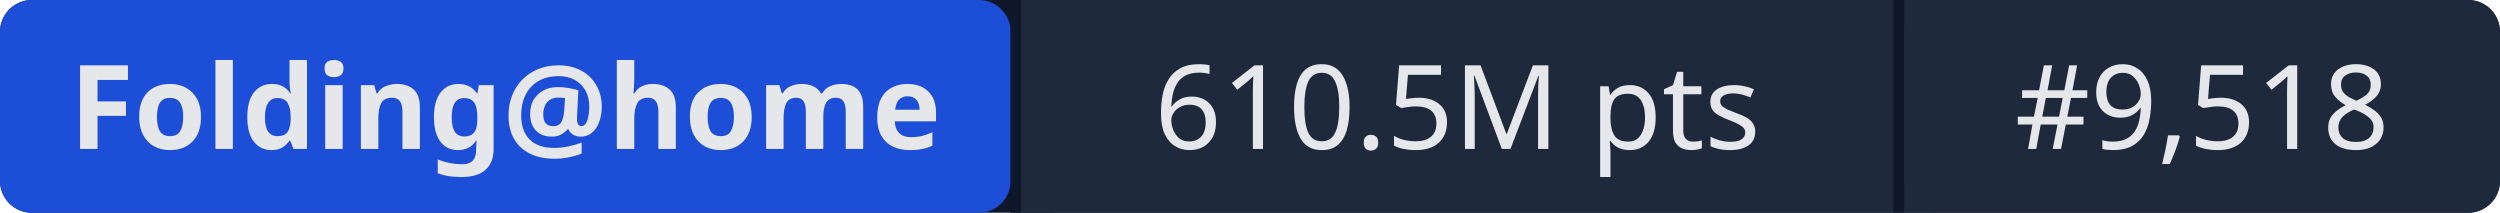
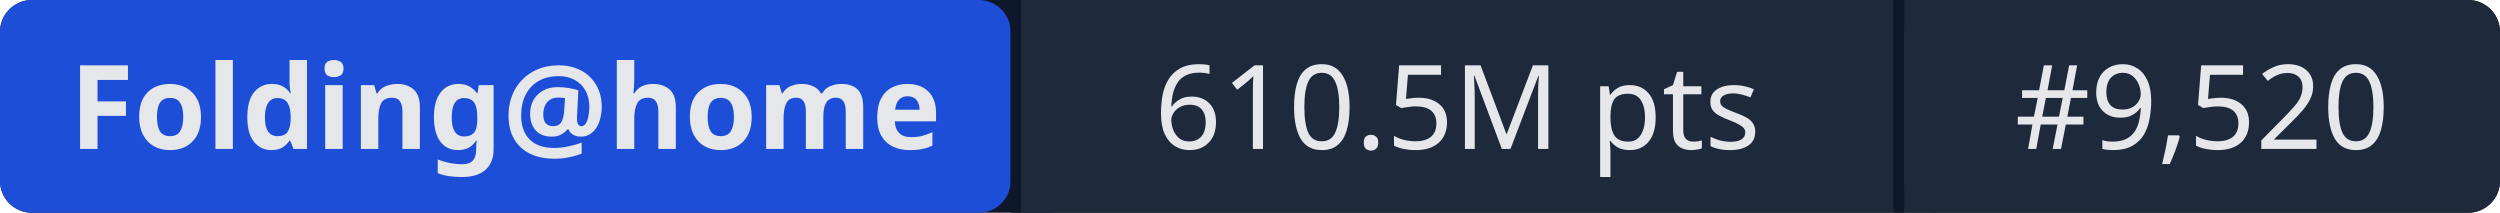
- <svg xmlns="http://www.w3.org/2000/svg" width="235" height="20" role="img" aria-label="Folding@home: 610.5M pts | #9,518">
+ <svg xmlns="http://www.w3.org/2000/svg" width="235" height="20" role="img" aria-label="Folding@home: 610.5M pts | #9,520">
  <rect width="235" height="20" rx="3" fill="#0f172a" />
  <rect x="0" width="95" height="20" rx="3" fill="#1d4ed8" />
  <rect x="95" width="1" height="20" fill="#0f172a" />
  <rect x="96" width="82" height="20" fill="#1e293b" />
  <rect x="178" width="1" height="20" fill="#0f172a" />
  <rect x="179" width="56" height="20" rx="3" fill="#1e293b" />
  <rect x="96" width="3" height="20" fill="#1e293b" />
  <rect x="179" width="3" height="20" fill="#1e293b" />
  <g fill="#e5e7eb" font-family="system-ui,sans-serif" font-size="11" text-anchor="middle">
    <text x="47.5" y="14" font-weight="600">Folding@home</text>
    <text x="137" y="14">610.5M pts</text>
-     <text x="207" y="14">#9,518</text>
+     <text x="207" y="14">#9,520</text>
  </g>
</svg>
